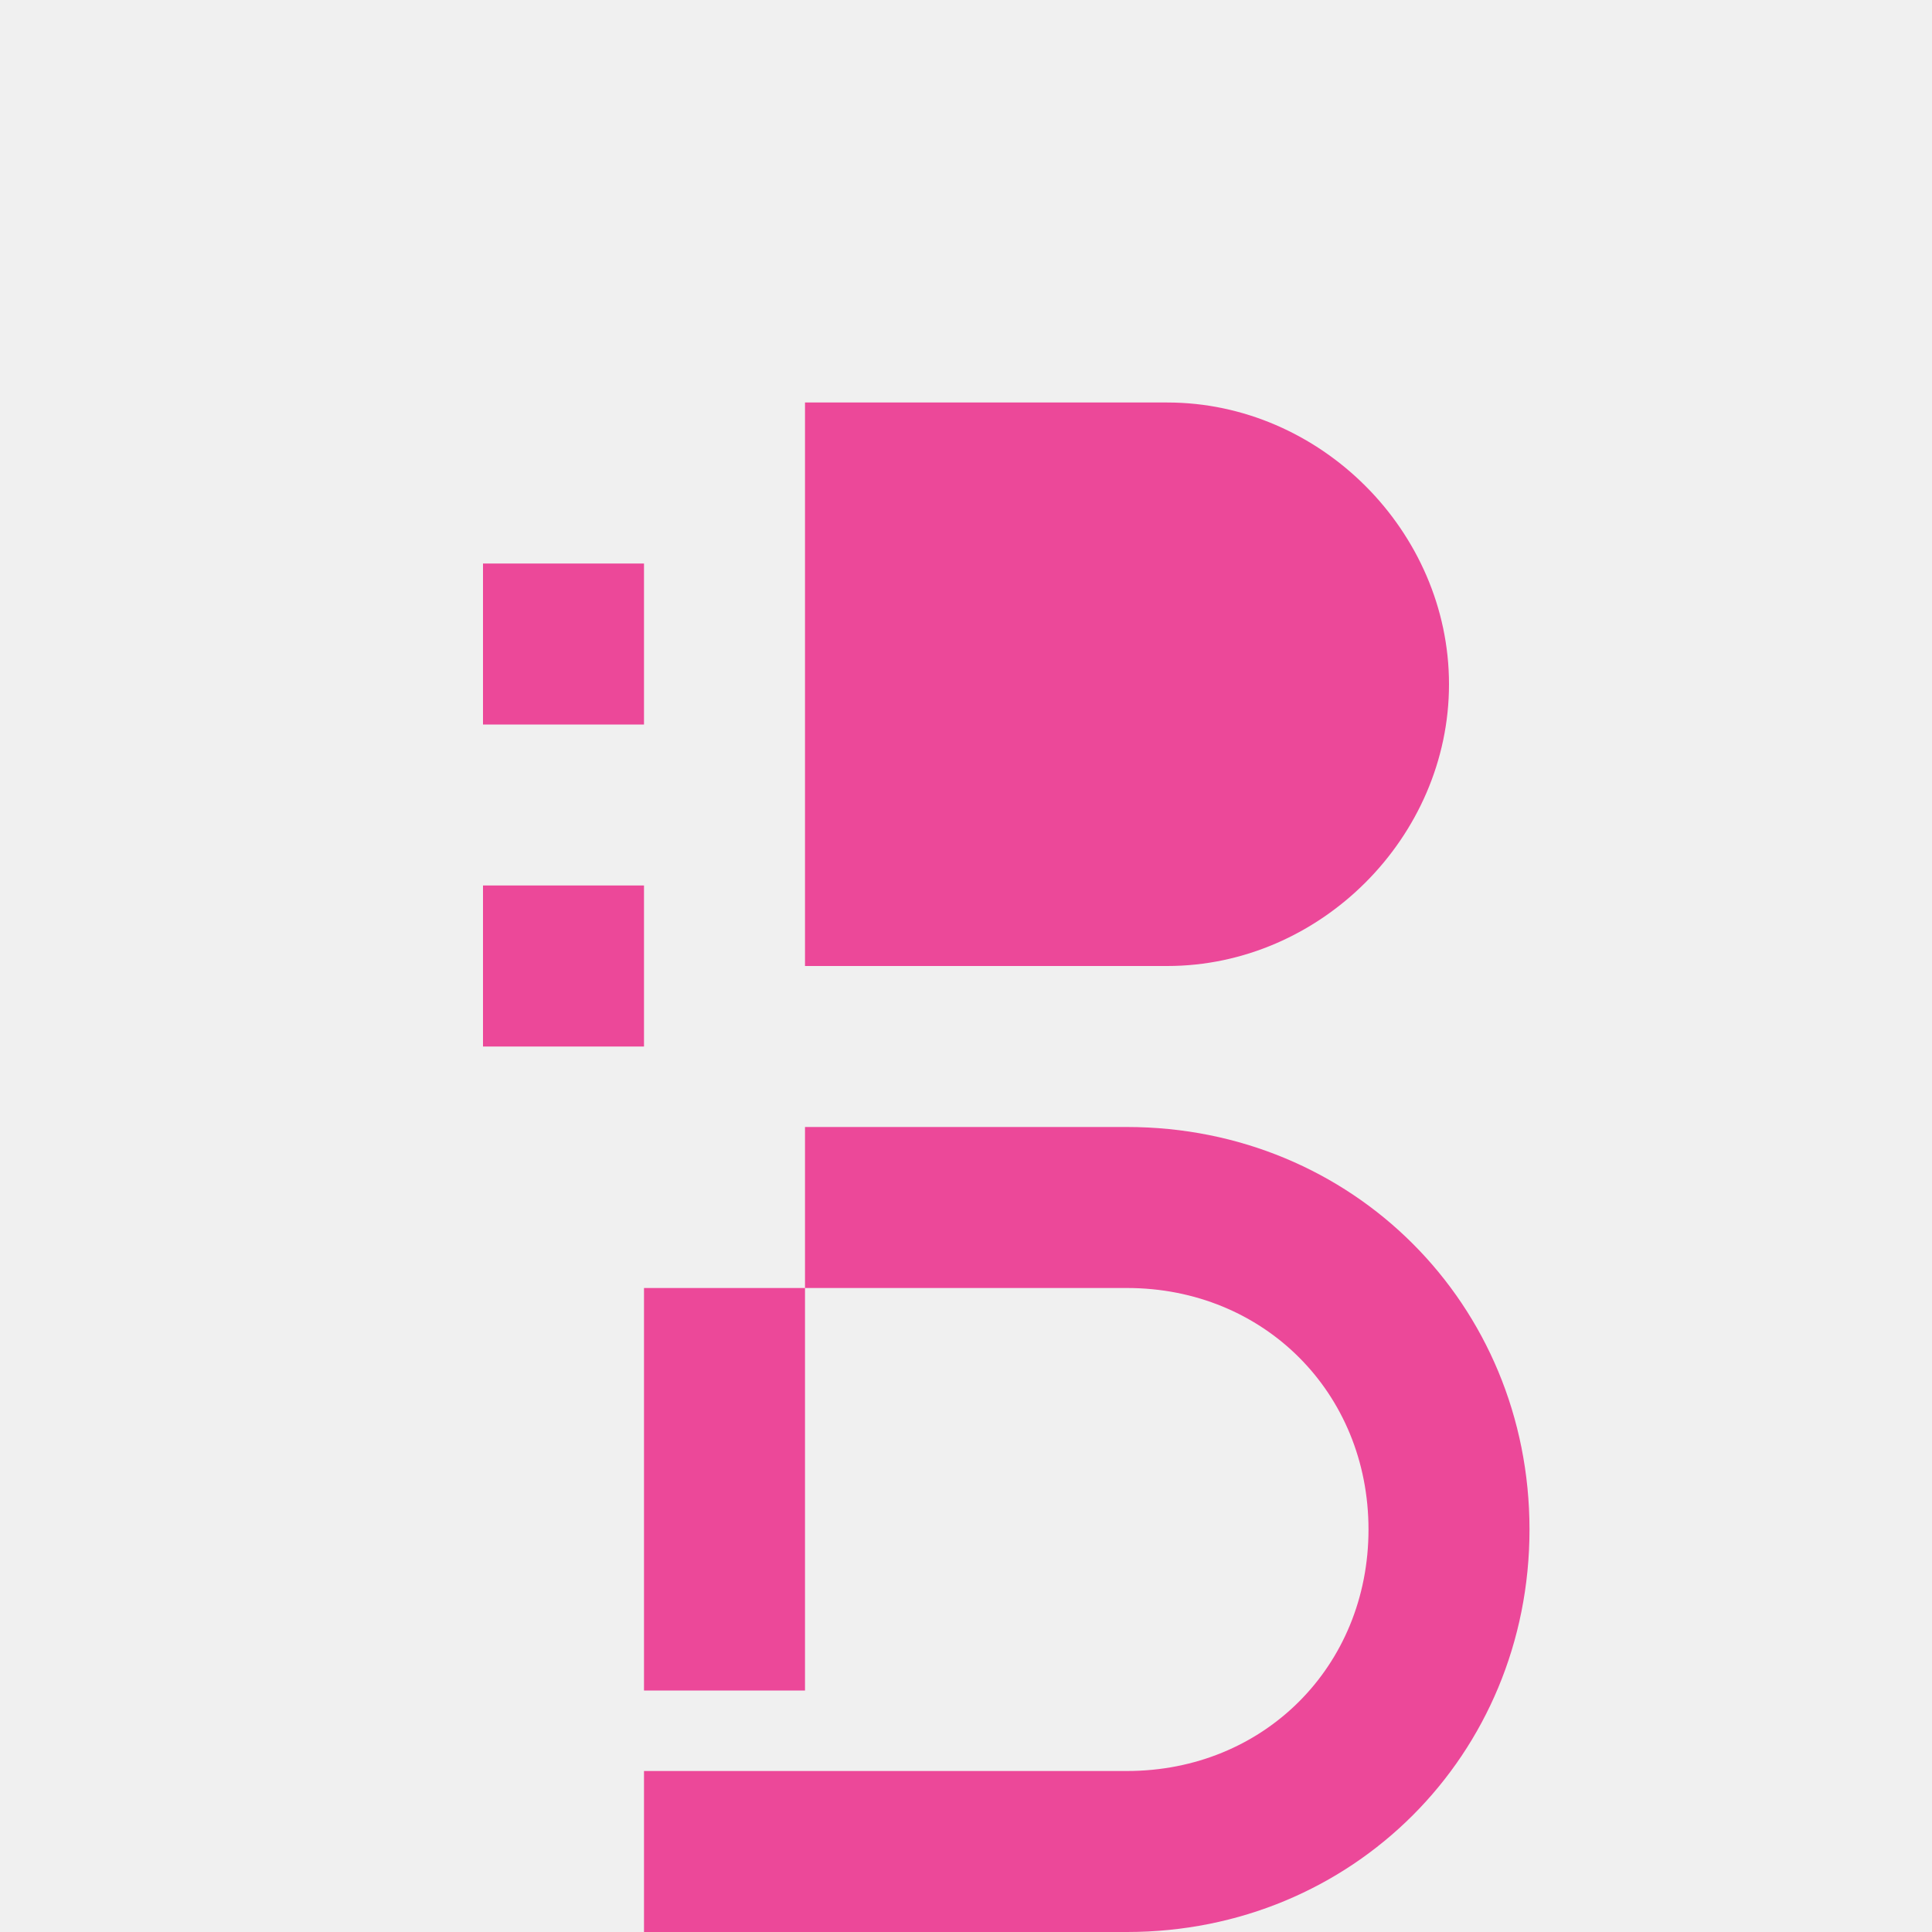
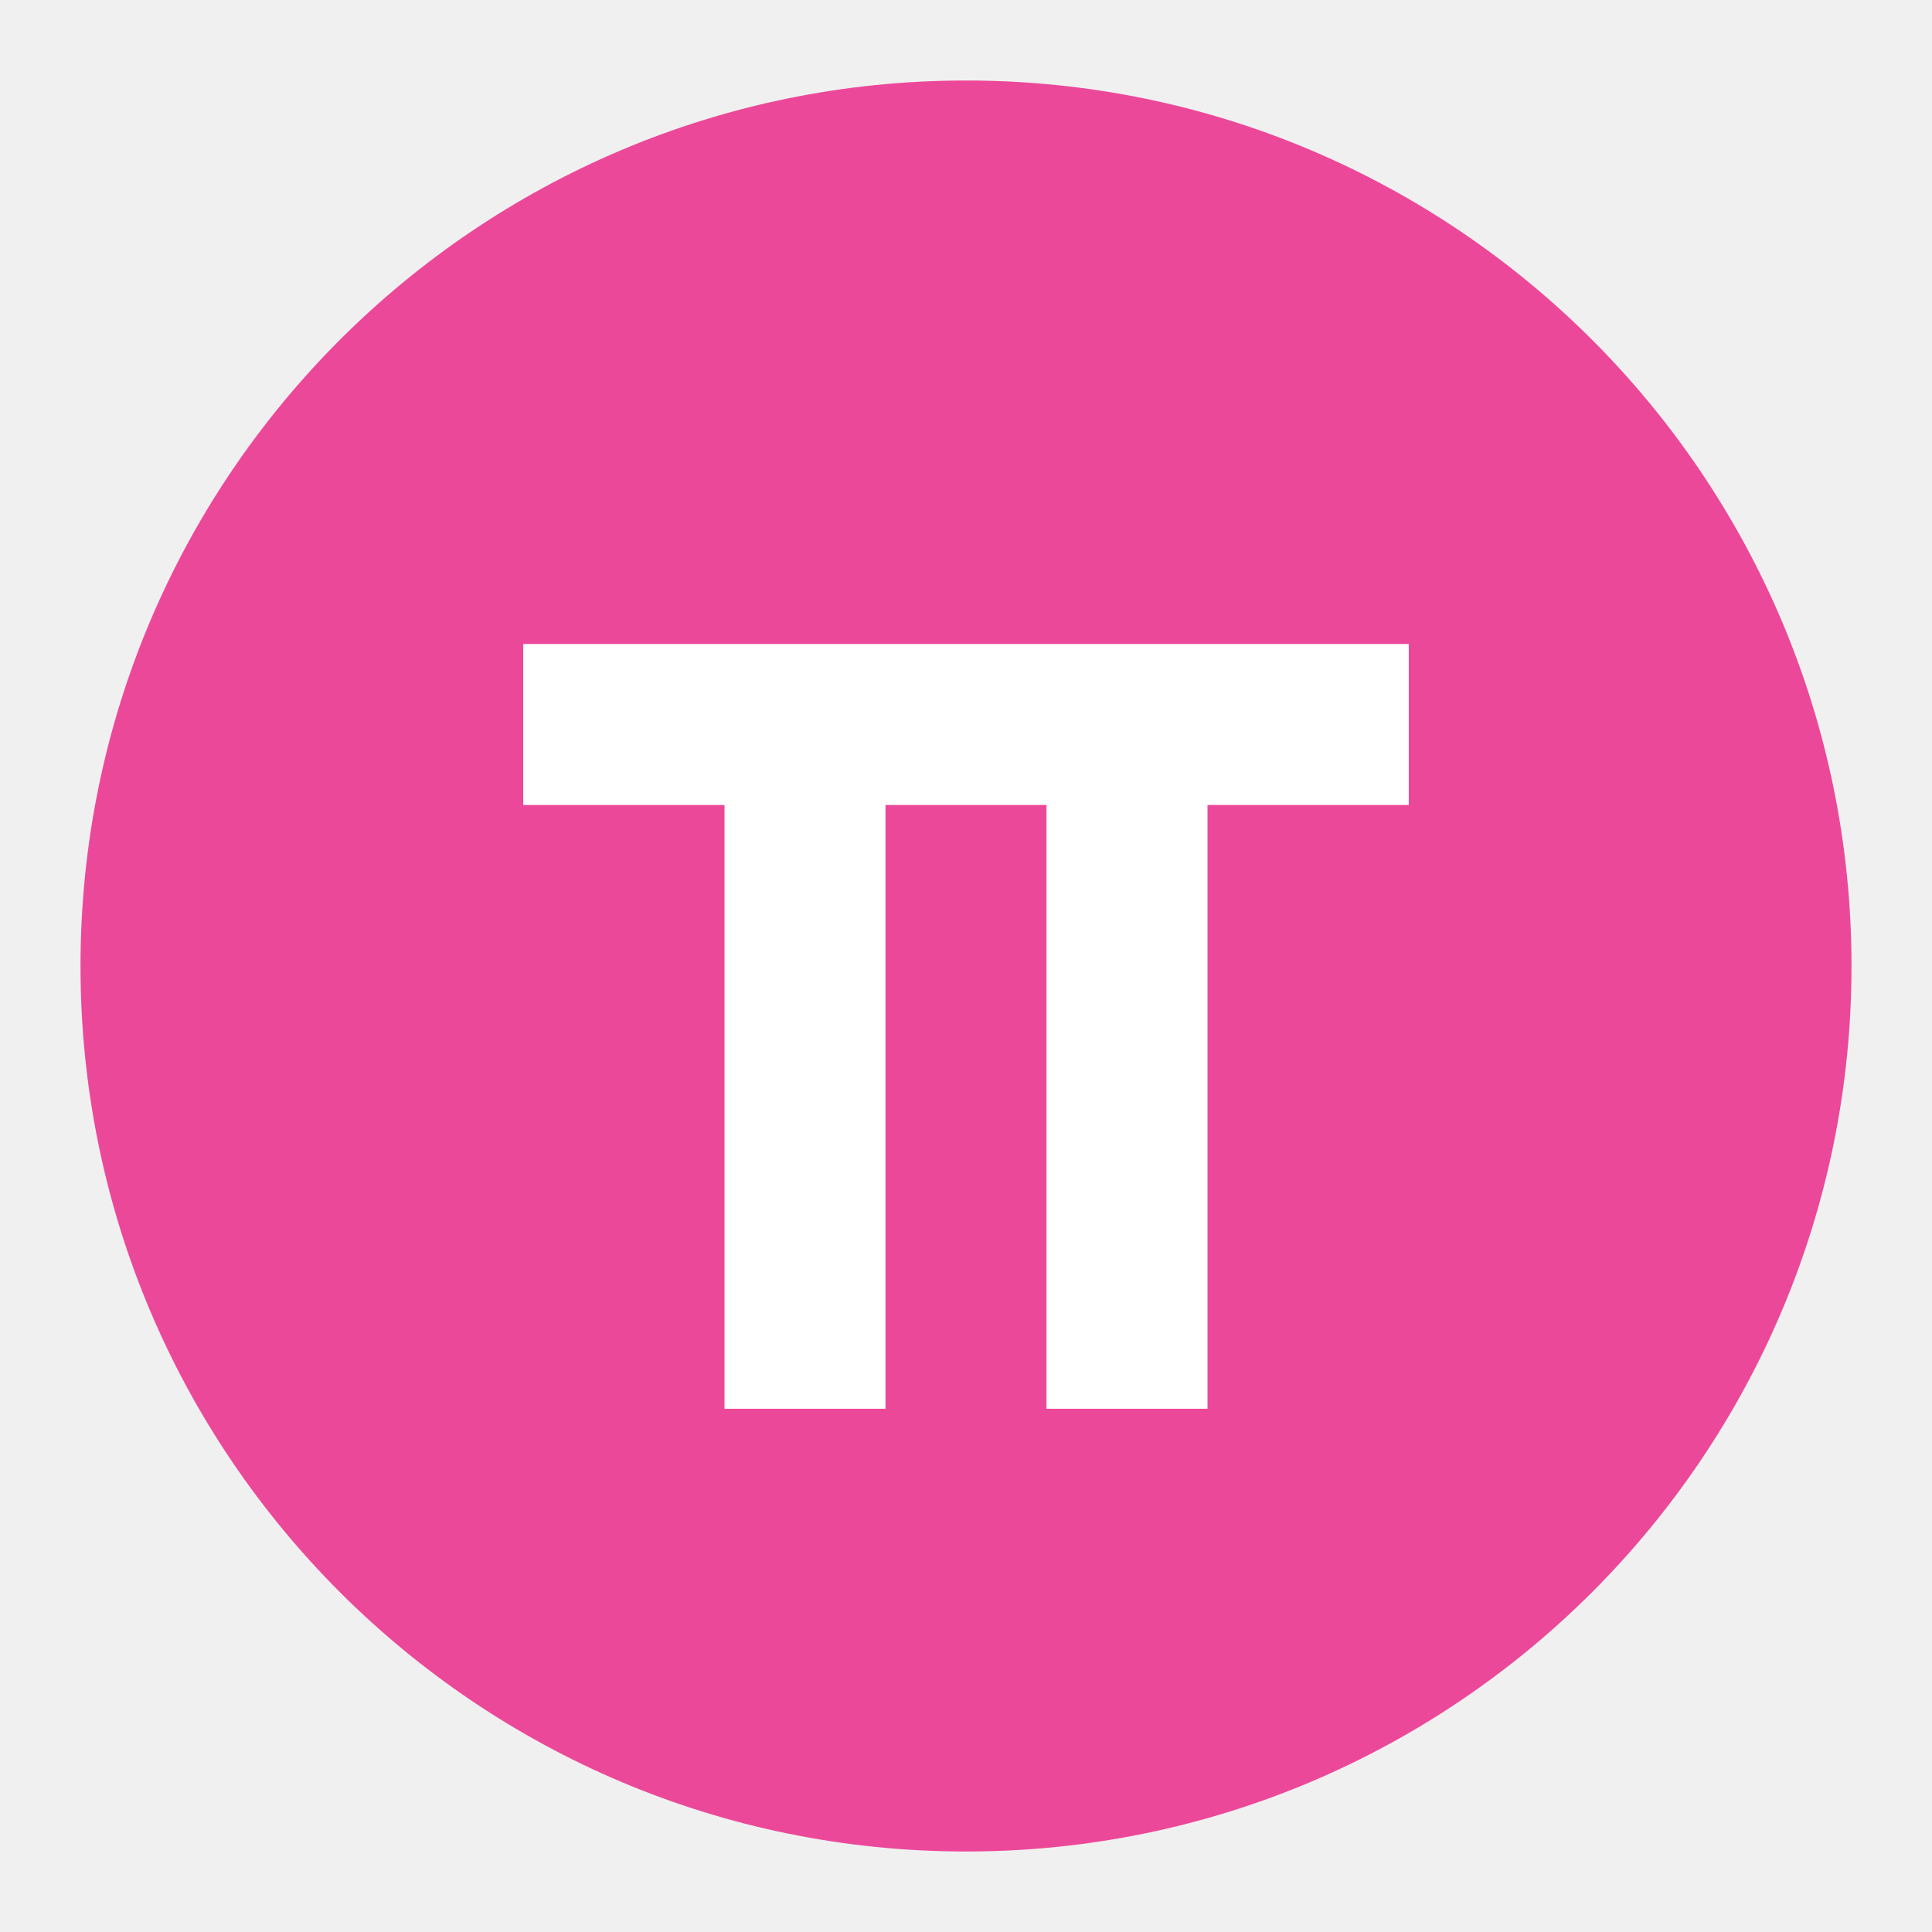
- <svg xmlns="http://www.w3.org/2000/svg" height="1em" style="flex:none;line-height:1" viewBox="0 0 24 24" width="1em">
-   <path d="M8 3v4H6v2h2v2H6v2h2v8h2V5h4.5c1.9 0 3.5 1.6 3.5 3.5S16.4 12 14.5 12H10v2h4c2.8 0 5 2.2 5 5s-2.2 5-5 5H8v-2h6c1.7 0 3-1.3 3-3s-1.3-3-3-3H8z" fill="#ec4899" />
+ <svg xmlns="http://www.w3.org/2000/svg" viewBox="0 0 24 24">
+   <circle cx="12" cy="12" r="11" fill="#ec4899" />
+   <path d="M6.5 8h11v2H15v7.5h-2V10h-2v7.5H9V10H6.5V8z" fill="white" />
</svg>
